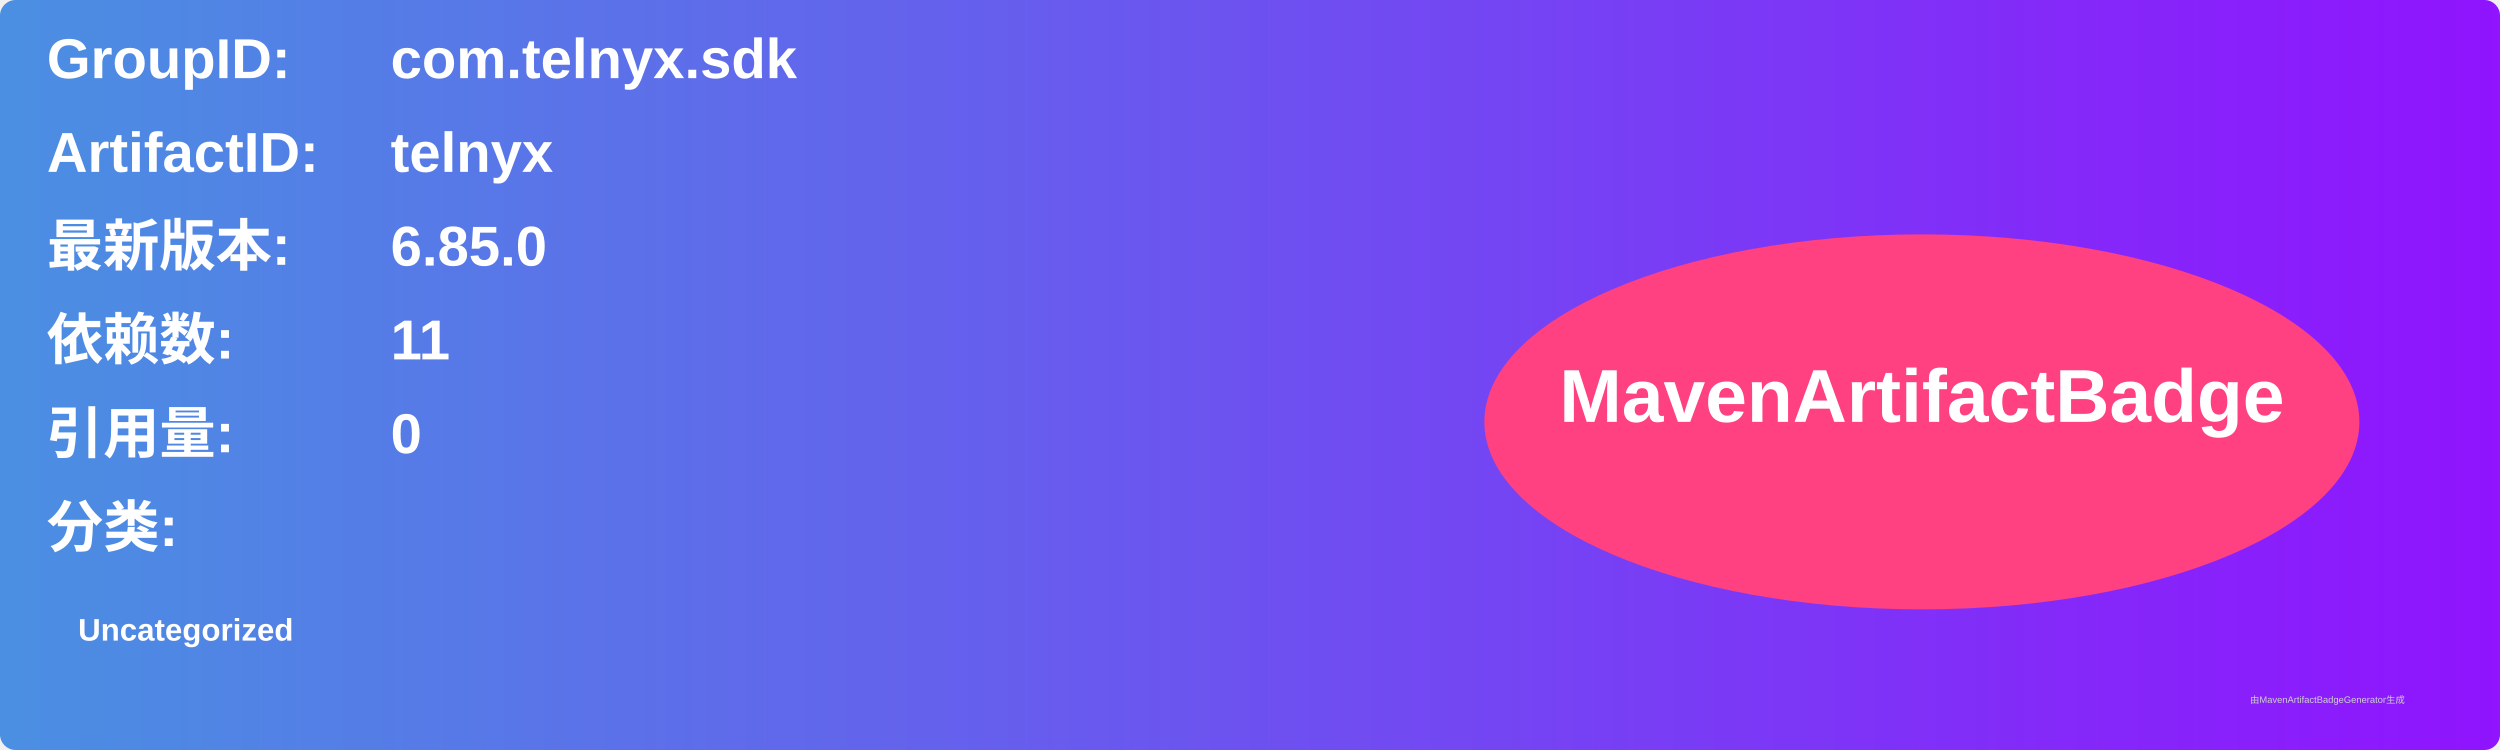
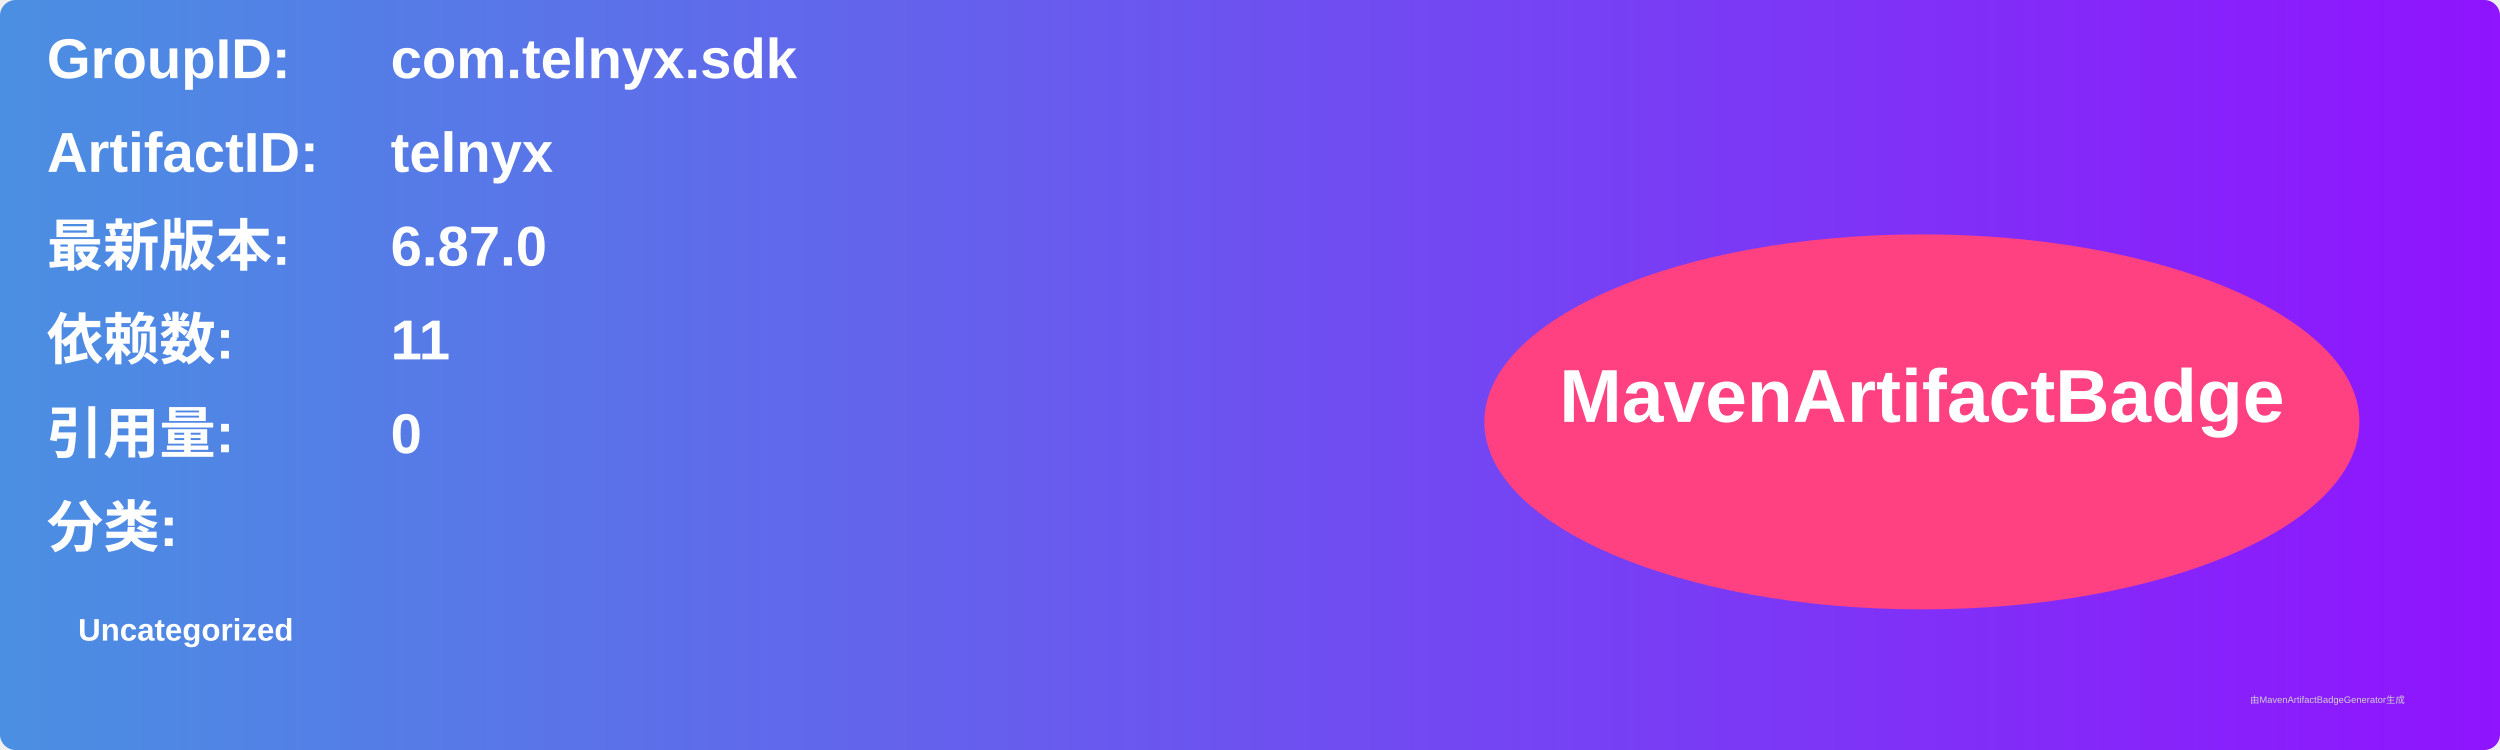
<svg xmlns="http://www.w3.org/2000/svg" width="800" height="240" viewBox="0 0 800 240">
  <linearGradient id="grad" x1="0%" y1="0%" x2="100%" y2="0%">
    <stop offset="0%" stop-color="#4a90e2" />
    <stop offset="100%" stop-color="#9013fe" />
  </linearGradient>
  <rect width="100%" height="100%" rx="5" ry="5" fill="url(#grad)" />
  <g transform="translate(15, 15)">
    <text x="0" y="10" font-family="Arial" font-size="18" fill="white" font-weight="bold" width="260">GroupID:</text>
    <text x="110" y="10" font-family="Arial" font-size="18" fill="white" font-weight="bold" width="460">com.telnyx.sdk</text>
    <text x="0" y="40" font-family="Arial" font-size="18" fill="white" font-weight="bold" width="260">ArtifactID:</text>
    <text x="110" y="40" font-family="Arial" font-size="18" fill="white" font-weight="bold" width="460">telnyx</text>
    <text x="0" y="70" font-family="Arial" font-size="18" fill="white" font-weight="bold">最新版本:</text>
    <text x="110" y="70" font-family="Arial" font-size="18" fill="white" font-weight="bold">
-       <tspan font-weight="bold">6.85.0</tspan>
+       <tspan font-weight="bold">6.87.0</tspan>
    </text>
    <text x="0" y="100" font-family="Arial" font-size="18" fill="white" font-weight="bold">依赖数: </text>
    <text x="110" y="100" font-family="Arial" font-size="18" fill="white">
      <tspan font-weight="bold">11</tspan>
    </text>
    <text x="0" y="130" font-family="Arial" font-size="18" fill="white" font-weight="bold">引用量: </text>
    <text x="110" y="130" font-family="Arial" font-size="18" fill="white">
      <tspan font-weight="bold">0</tspan>
    </text>
    <text x="0" y="160" font-family="Arial" font-size="18" fill="white" font-weight="bold">分类:</text>
    <text x="10" y="190" font-family="Arial" font-size="10" fill="white">
      <tspan font-weight="bold">Uncategorized</tspan>
    </text>
    <ellipse cx="600" cy="120" rx="140" ry="60" fill="#ff4081" />
    <text x="600" y="120" text-anchor="middle" font-family="Arial" font-size="24" fill="white" font-weight="bold">MavenArtifactBadge</text>
  </g>
  <text x="720" y="225" font-family="Arial" font-size="3" fill="#d0d0d0">由MavenArtifactBadgeGenerator生成</text>
</svg>
